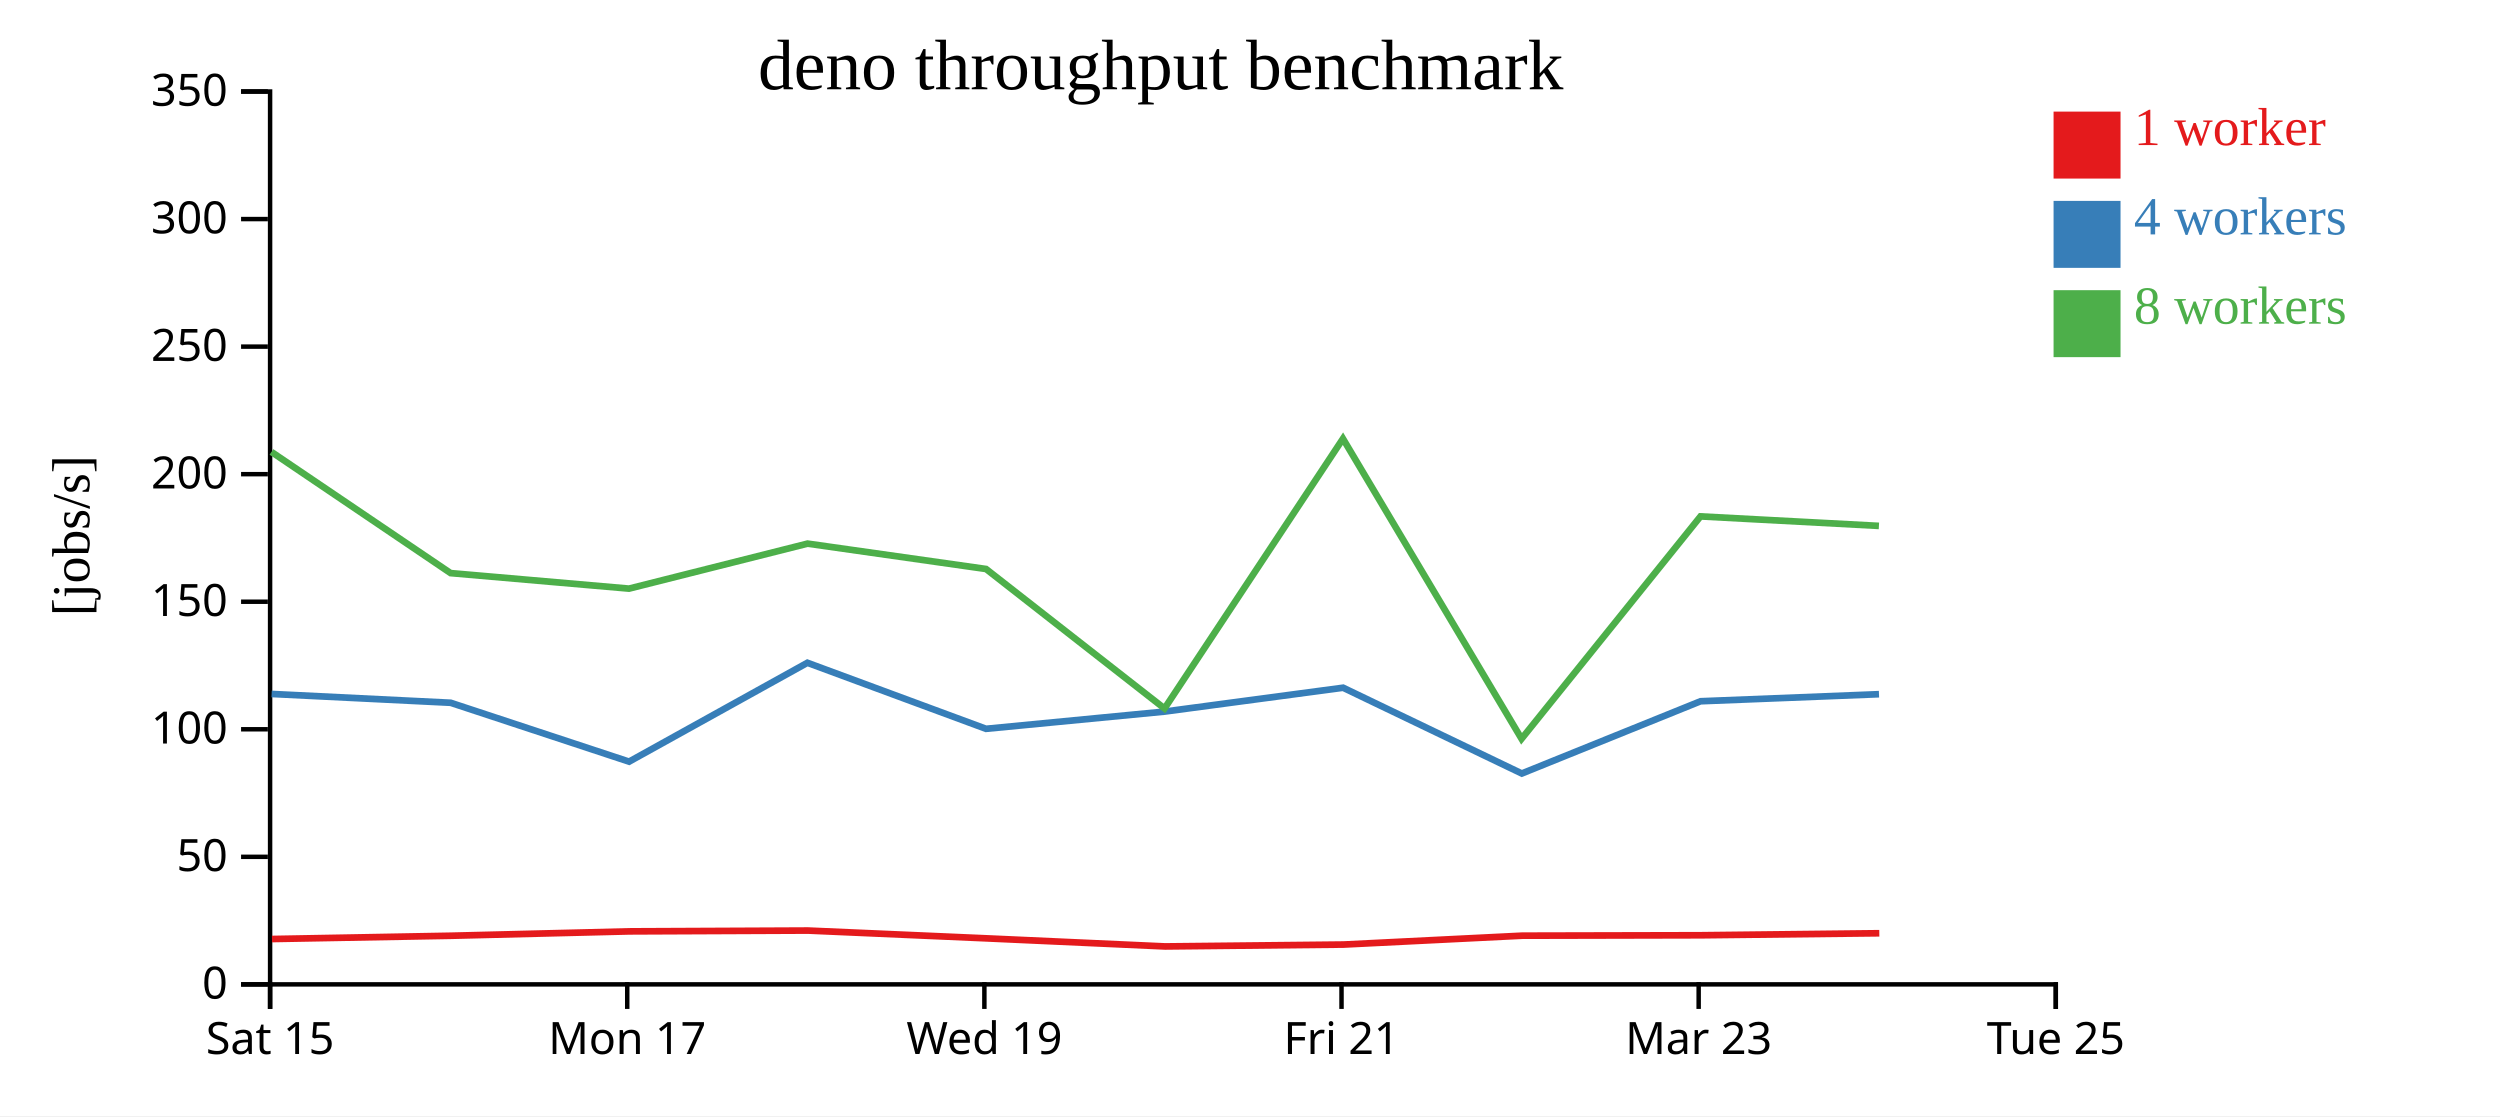
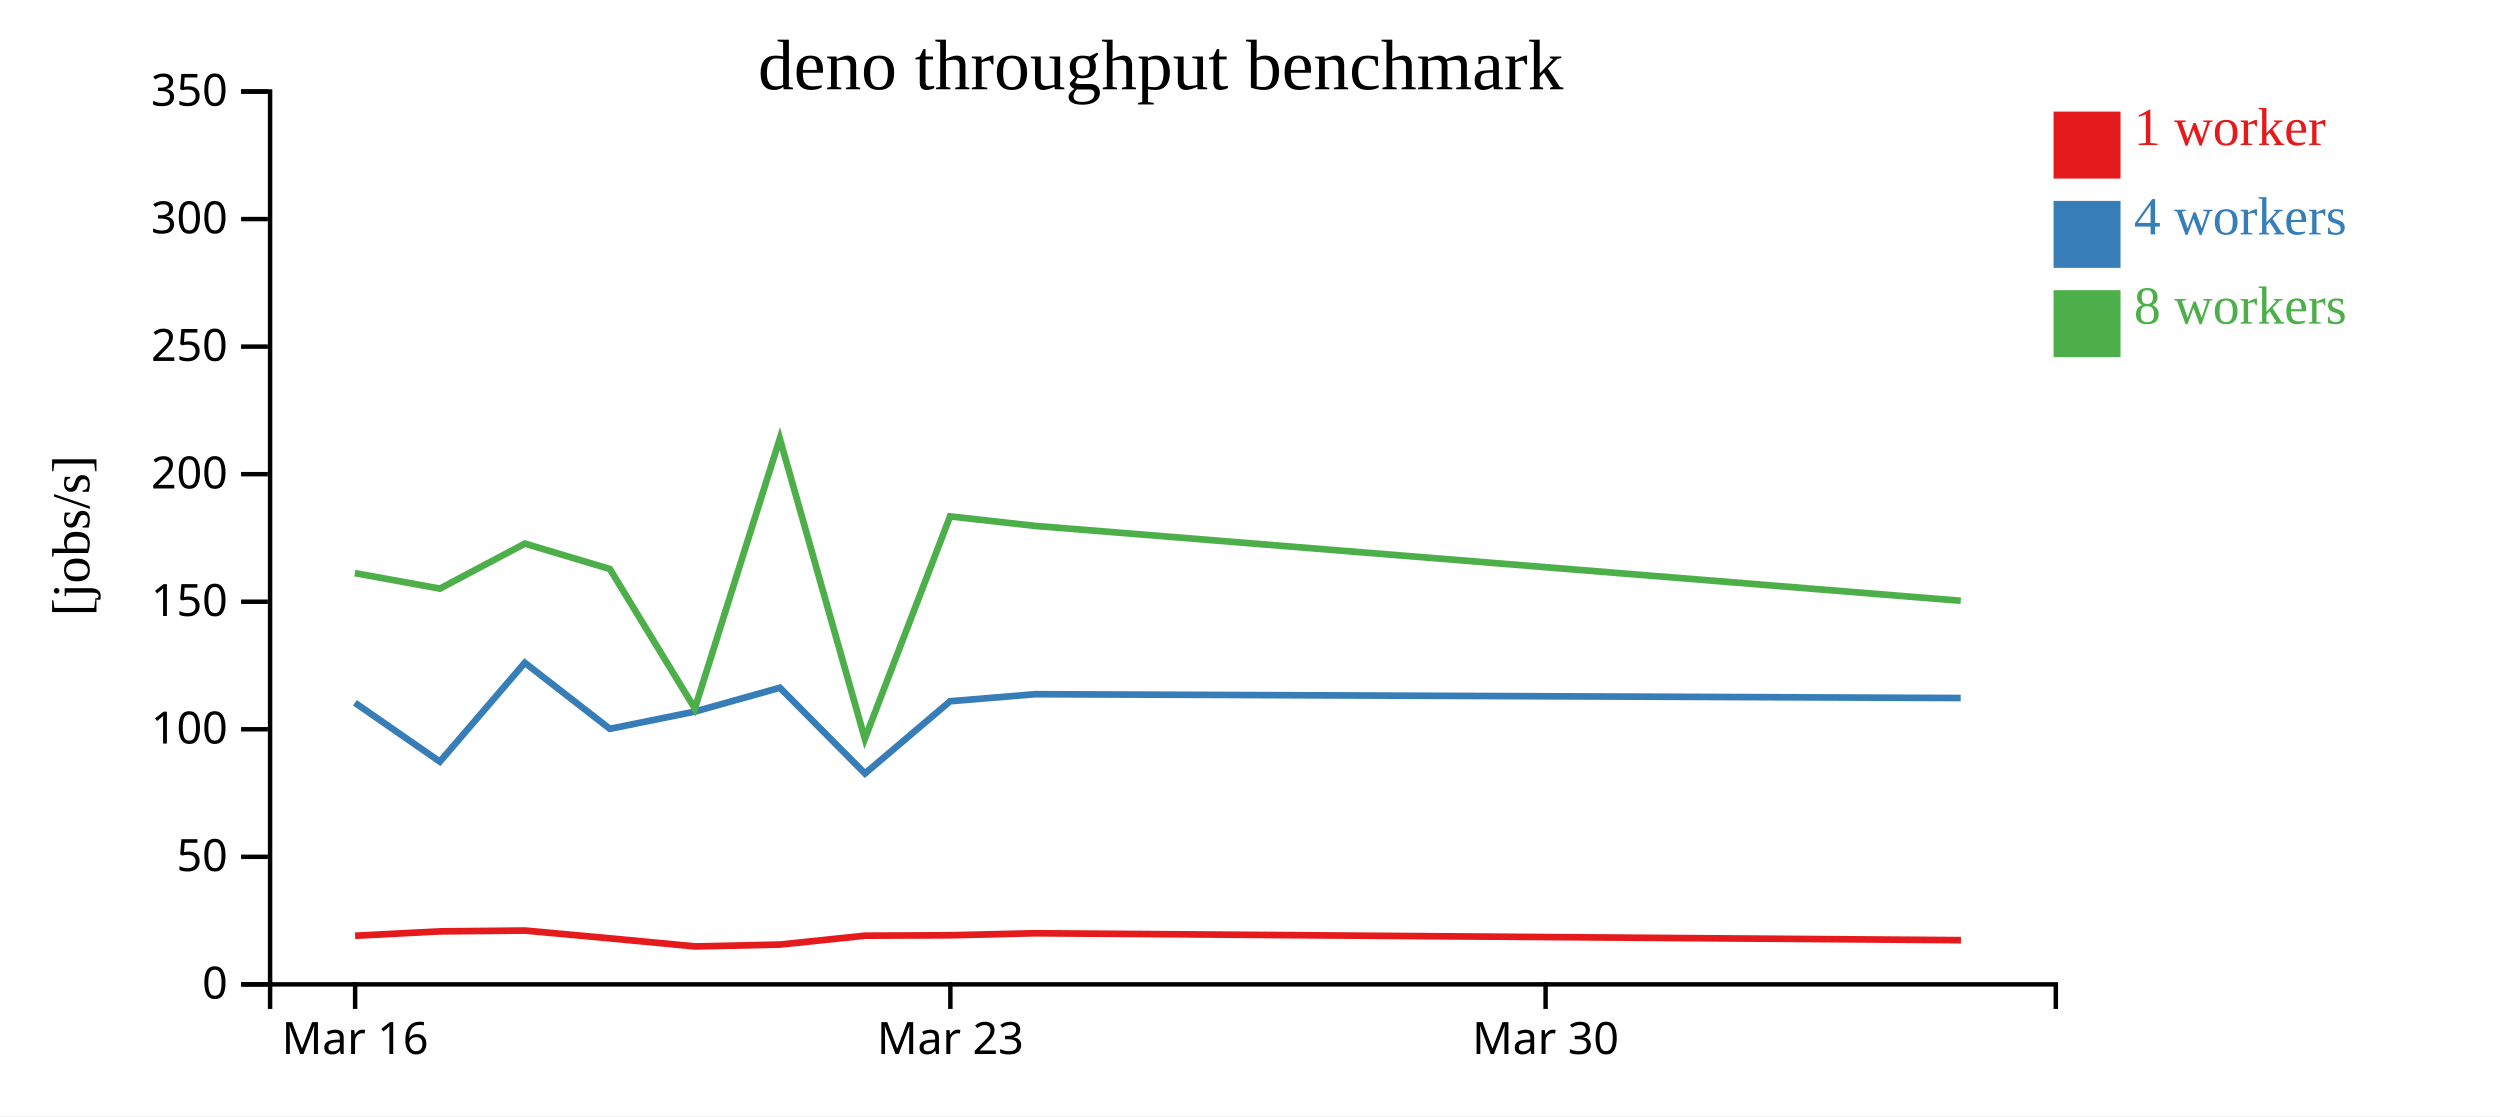
<svg xmlns="http://www.w3.org/2000/svg" width="560" height="250">
  <rect width="100%" height="100%" fill="white" />
  <g transform="translate(60,20)">
    <g transform="translate(0,200)" fill="none" font-size="10" font-family="sans-serif" text-anchor="middle">
      <path class="domain" stroke="currentColor" d="M0.5,6V0.5H400.5V6" />
-       <g class="tick" opacity="1" transform="translate(0.5,0)">
+       <g class="tick" opacity="1" transform="translate(19.54762,0)">
        <line stroke="currentColor" y2="6" />
-         <text fill="currentColor" y="9" dy="0.71em">Sat 15</text>
+         <text fill="currentColor" y="9" dy="0.71em">Mar 16</text>
      </g>
-       <g class="tick" opacity="1" transform="translate(80.5,0)">
-         <line stroke="currentColor" y2="6" />
-         <text fill="currentColor" y="9" dy="0.71em">Mon 17</text>
-       </g>
-       <g class="tick" opacity="1" transform="translate(160.5,0)">
-         <line stroke="currentColor" y2="6" />
-         <text fill="currentColor" y="9" dy="0.71em">Wed 19</text>
-       </g>
-       <g class="tick" opacity="1" transform="translate(240.5,0)">
-         <line stroke="currentColor" y2="6" />
-         <text fill="currentColor" y="9" dy="0.71em">Fri 21</text>
-       </g>
-       <g class="tick" opacity="1" transform="translate(320.5,0)">
+       <g class="tick" opacity="1" transform="translate(152.881,0)">
        <line stroke="currentColor" y2="6" />
        <text fill="currentColor" y="9" dy="0.71em">Mar 23</text>
      </g>
-       <g class="tick" opacity="1" transform="translate(400.5,0)">
+       <g class="tick" opacity="1" transform="translate(286.2143,0)">
        <line stroke="currentColor" y2="6" />
-         <text fill="currentColor" y="9" dy="0.71em">Tue 25</text>
+         <text fill="currentColor" y="9" dy="0.71em">Mar 30</text>
      </g>
    </g>
    <g fill="none" font-size="10" font-family="sans-serif" text-anchor="end">
      <path class="domain" stroke="currentColor" d="M-6,200.5H0.5V0.5H-6" />
      <g class="tick" opacity="1" transform="translate(0,200.5)">
        <line stroke="currentColor" x2="-6" />
        <text fill="currentColor" x="-9" dy="0.32em">0</text>
      </g>
      <g class="tick" opacity="1" transform="translate(0,171.9286)">
        <line stroke="currentColor" x2="-6" />
        <text fill="currentColor" x="-9" dy="0.32em">50</text>
      </g>
      <g class="tick" opacity="1" transform="translate(0,143.3571)">
        <line stroke="currentColor" x2="-6" />
        <text fill="currentColor" x="-9" dy="0.32em">100</text>
      </g>
      <g class="tick" opacity="1" transform="translate(0,114.7857)">
        <line stroke="currentColor" x2="-6" />
        <text fill="currentColor" x="-9" dy="0.32em">150</text>
      </g>
      <g class="tick" opacity="1" transform="translate(0,86.21429)">
        <line stroke="currentColor" x2="-6" />
        <text fill="currentColor" x="-9" dy="0.32em">200</text>
      </g>
      <g class="tick" opacity="1" transform="translate(0,57.64286)">
        <line stroke="currentColor" x2="-6" />
        <text fill="currentColor" x="-9" dy="0.32em">250</text>
      </g>
      <g class="tick" opacity="1" transform="translate(0,29.07143)">
        <line stroke="currentColor" x2="-6" />
        <text fill="currentColor" x="-9" dy="0.32em">300</text>
      </g>
      <g class="tick" opacity="1" transform="translate(0,0.5)">
        <line stroke="currentColor" x2="-6" />
        <text fill="currentColor" x="-9" dy="0.32em">350</text>
      </g>
    </g>
    <text text-anchor="middle" style="font-size: 12px" transform="rotate(-90)" y="-40" x="-100">[jobs/s]</text>
    <text text-anchor="middle" style="font-size: 16px" y="0" x="200">deno throughput benchmark</text>
-     <path class="line" fill="none" stroke="#e41a1c" stroke-width="1.5" d="M0.921,190.34L41.03,189.608L81.008,188.626L120.984,188.446L160.959,190.19L200.984,192.001L240.965,191.58L280.966,189.593L320.995,189.499L360.965,189.048" />
-     <path class="line" fill="none" stroke="#377eb8" stroke-width="1.5" d="M0.844,135.446L40.949,137.421L80.911,150.608L120.859,128.464L160.864,143.254L200.859,139.395L240.858,134.051L280.883,153.264L320.925,137.081L360.894,135.5" />
-     <path class="line" fill="none" stroke="#4daf4a" stroke-width="1.5" d="M0.804,81.233L40.938,108.376L80.896,111.853L120.887,101.771L160.876,107.456L200.852,138.705L240.822,78.264L280.829,145.488L320.913,95.674L360.878,97.801" />
+     <path class="line" fill="none" stroke="#e41a1c" stroke-width="1.5" d="M19.538,189.608L38.575,188.626L57.611,188.446L76.647,190.19L95.707,192.001L114.745,191.58L133.793,189.593L152.855,189.499L171.888,189.048L379.25,190.598" />
+     <path class="line" fill="none" stroke="#377eb8" stroke-width="1.5" d="M19.499,137.421L38.529,150.608L57.552,128.464L76.602,143.254L95.647,139.395L114.694,134.051L133.754,153.264L152.821,137.081L171.854,135.5L379.194,136.357" />
+     <path class="line" fill="none" stroke="#4daf4a" stroke-width="1.5" d="M19.494,108.376L38.522,111.853L57.565,101.771L76.607,107.456L95.644,138.705L114.677,78.264L133.728,145.488L152.816,95.674L171.847,97.801L379.21,114.576" />
    <rect class="dot" x="400" y="5" width="15" height="15" style="fill: #e41a1c;" />
    <rect class="dot" x="400" y="25" width="15" height="15" style="fill: #377eb8;" />
    <rect class="dot" x="400" y="45" width="15" height="15" style="fill: #4daf4a;" />
    <text class="label" x="418" y="12.5" style="fill: #e41a1c; alignment-baseline: middle;" text-anchor="left">1 worker</text>
    <text class="label" x="418" y="32.5" style="fill: #377eb8; alignment-baseline: middle;" text-anchor="left">4 workers</text>
    <text class="label" x="418" y="52.5" style="fill: #4daf4a; alignment-baseline: middle;" text-anchor="left">8 workers</text>
  </g>
</svg>
